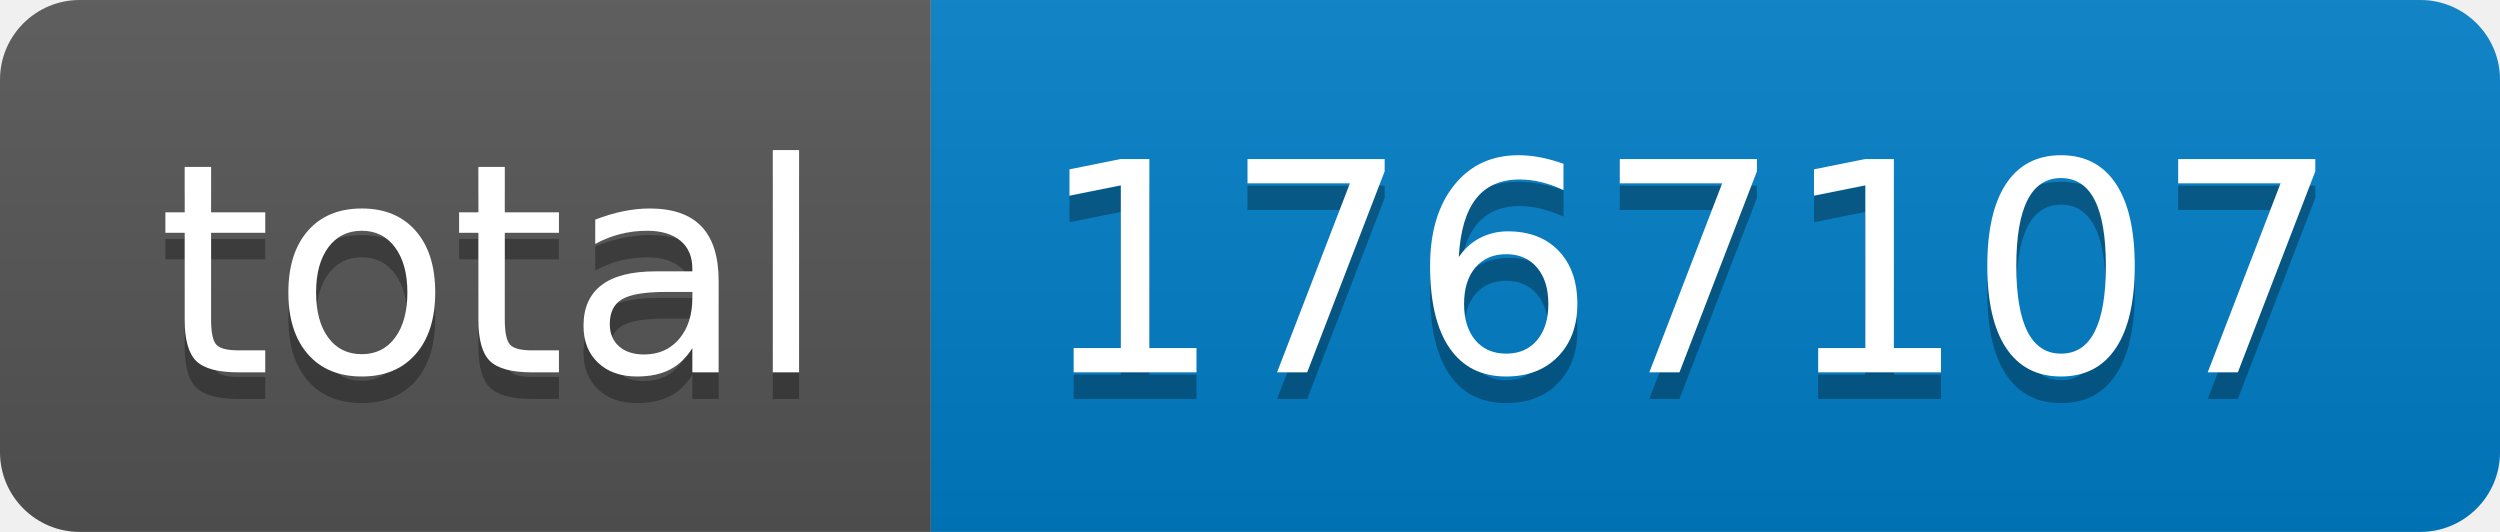
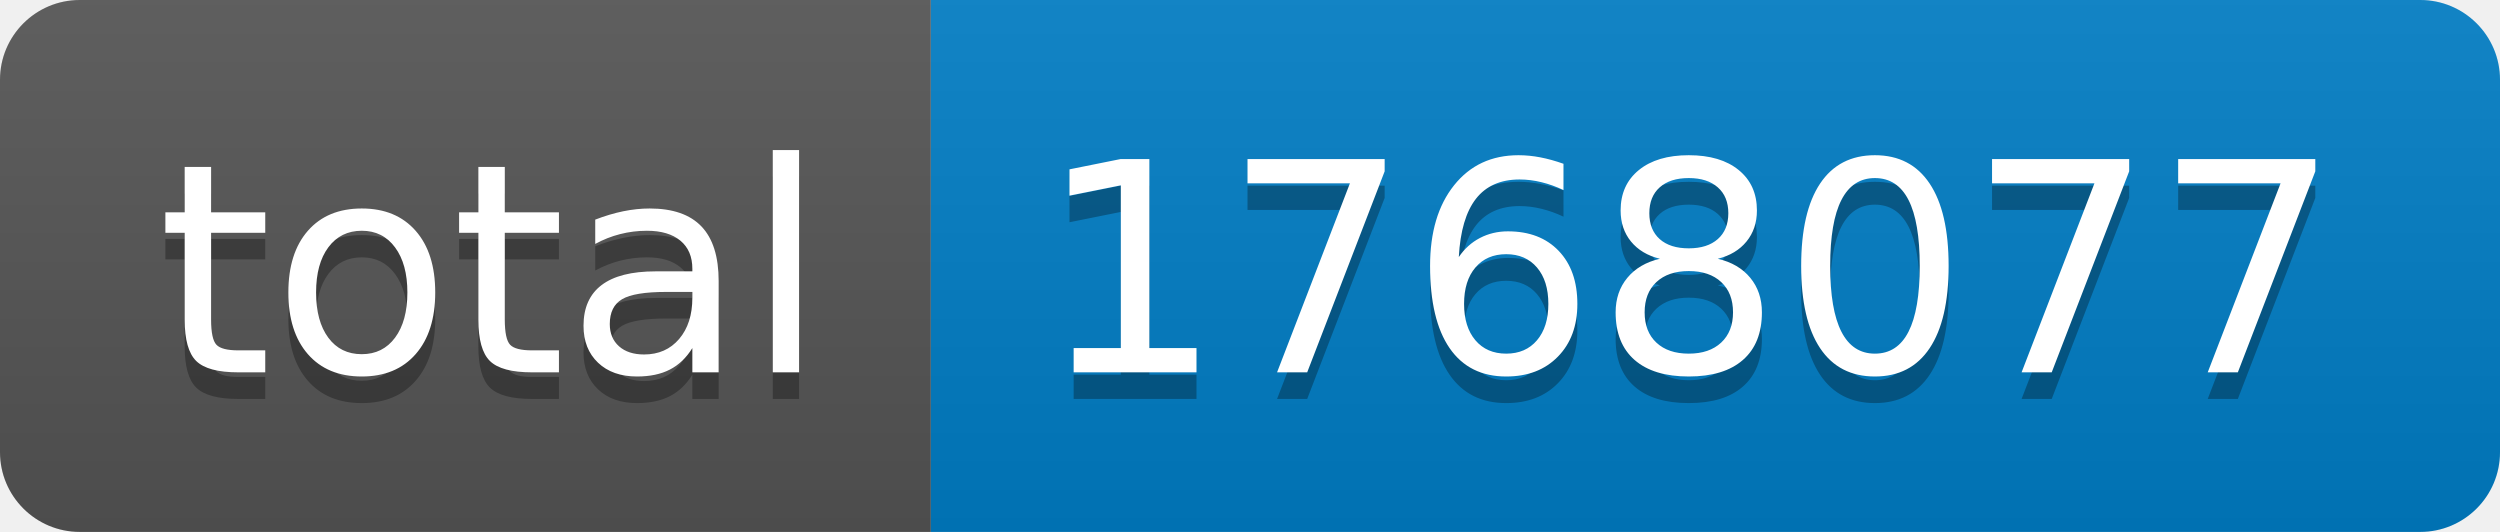
- <svg xmlns="http://www.w3.org/2000/svg" width="94" height="20" role="img" aria-label="total: 1767107">
+ <svg xmlns="http://www.w3.org/2000/svg" width="94" height="20" role="img" aria-label="total: 1768077">
  <linearGradient id="s" x2="0" y2="100%">
    <stop offset="0" stop-color="#bbb" stop-opacity=".1" />
    <stop offset="1" stop-opacity=".1" />
  </linearGradient>
  <clipPath id="r">
    <rect width="94" height="20" rx="3" fill="#fff" />
  </clipPath>
  <g clip-path="url(#r)">
    <rect width="35" height="20" fill="#555" />
    <rect x="35" width="59" height="20" fill="#007ec6" />
    <rect width="94" height="20" fill="url(#s)" />
  </g>
  <g fill="#fff" text-anchor="middle" font-family="Verdana,Geneva,DejaVu Sans,sans-serif" text-rendering="geometricPrecision" font-size="110">
    <text aria-hidden="true" x="185" y="150" fill="#010101" fill-opacity=".3" transform="scale(.1)" textLength="250">total</text>
    <text x="185" y="140" transform="scale(.1)" fill="#fff" textLength="250">total</text>
-     <text aria-hidden="true" x="635" y="150" fill="#010101" fill-opacity=".3" transform="scale(.1)" textLength="490">1767107</text>
-     <text x="635" y="140" transform="scale(.1)" fill="#fff" textLength="490">1767107</text>
+     <text aria-hidden="true" x="635" y="150" fill="#010101" fill-opacity=".3" transform="scale(.1)" textLength="490">1768077</text>
+     <text x="635" y="140" transform="scale(.1)" fill="#fff" textLength="490">1768077</text>
  </g>
</svg>
